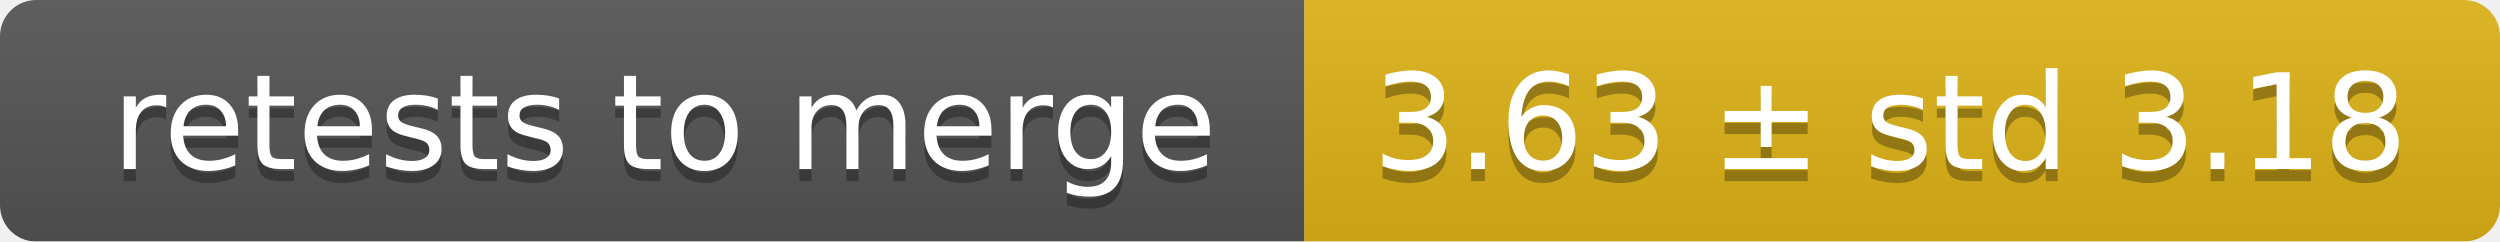
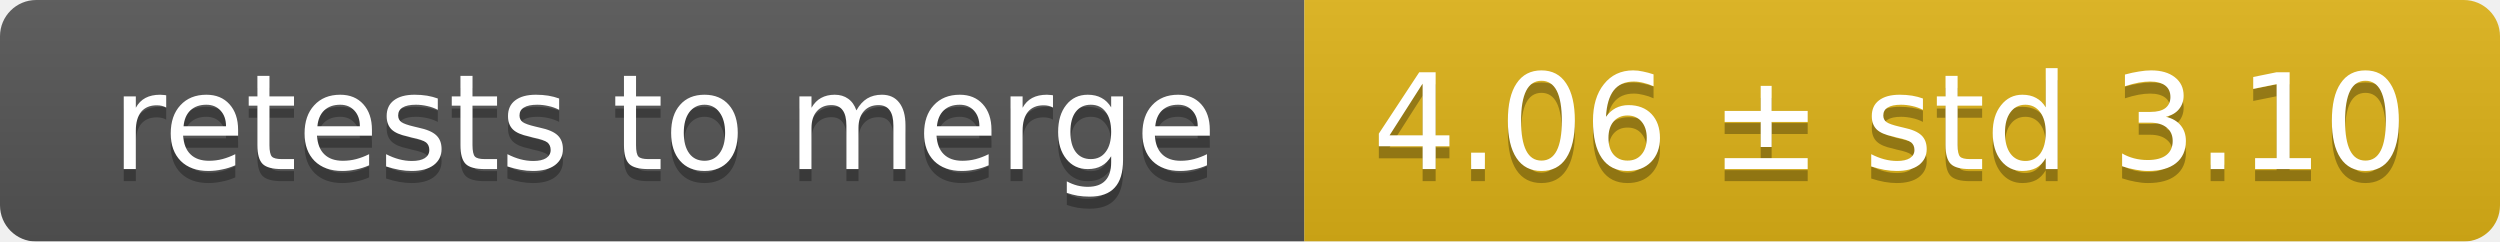
<svg xmlns="http://www.w3.org/2000/svg" width="207" height="20">
  <linearGradient id="smooth" x2="0" y2="100%">
    <stop offset="0" stop-color="#bbb" stop-opacity=".1" />
    <stop offset="1" stop-opacity=".1" />
  </linearGradient>
  <mask id="round">
    <rect width="207" height="20" rx="3" fill="#fff" />
  </mask>
  <g mask="url(#round)">
    <rect width="108" height="20" fill="#555" />
    <rect x="108" width="99" height="20" fill="#dfb317" />
    <rect width="207" height="20" fill="url(#smooth)" />
  </g>
  <g fill="#fff" text-anchor="middle" font-family="DejaVu Sans,Verdana,Geneva,sans-serif" font-size="11">
    <text x="55" y="15" fill="#010101" fill-opacity=".3">retests to merge</text>
    <text x="55" y="14">retests to merge</text>
-     <text x="156.5" y="15" fill="#010101" fill-opacity=".3">3.63 ± std 3.18</text>
-     <text x="156.5" y="14">3.63 ± std 3.18</text>
+     <text x="156.5" y="15" fill="#010101" fill-opacity=".3">4.06 ± std 3.10</text>
+     <text x="156.5" y="14">4.06 ± std 3.10</text>
  </g>
</svg>
